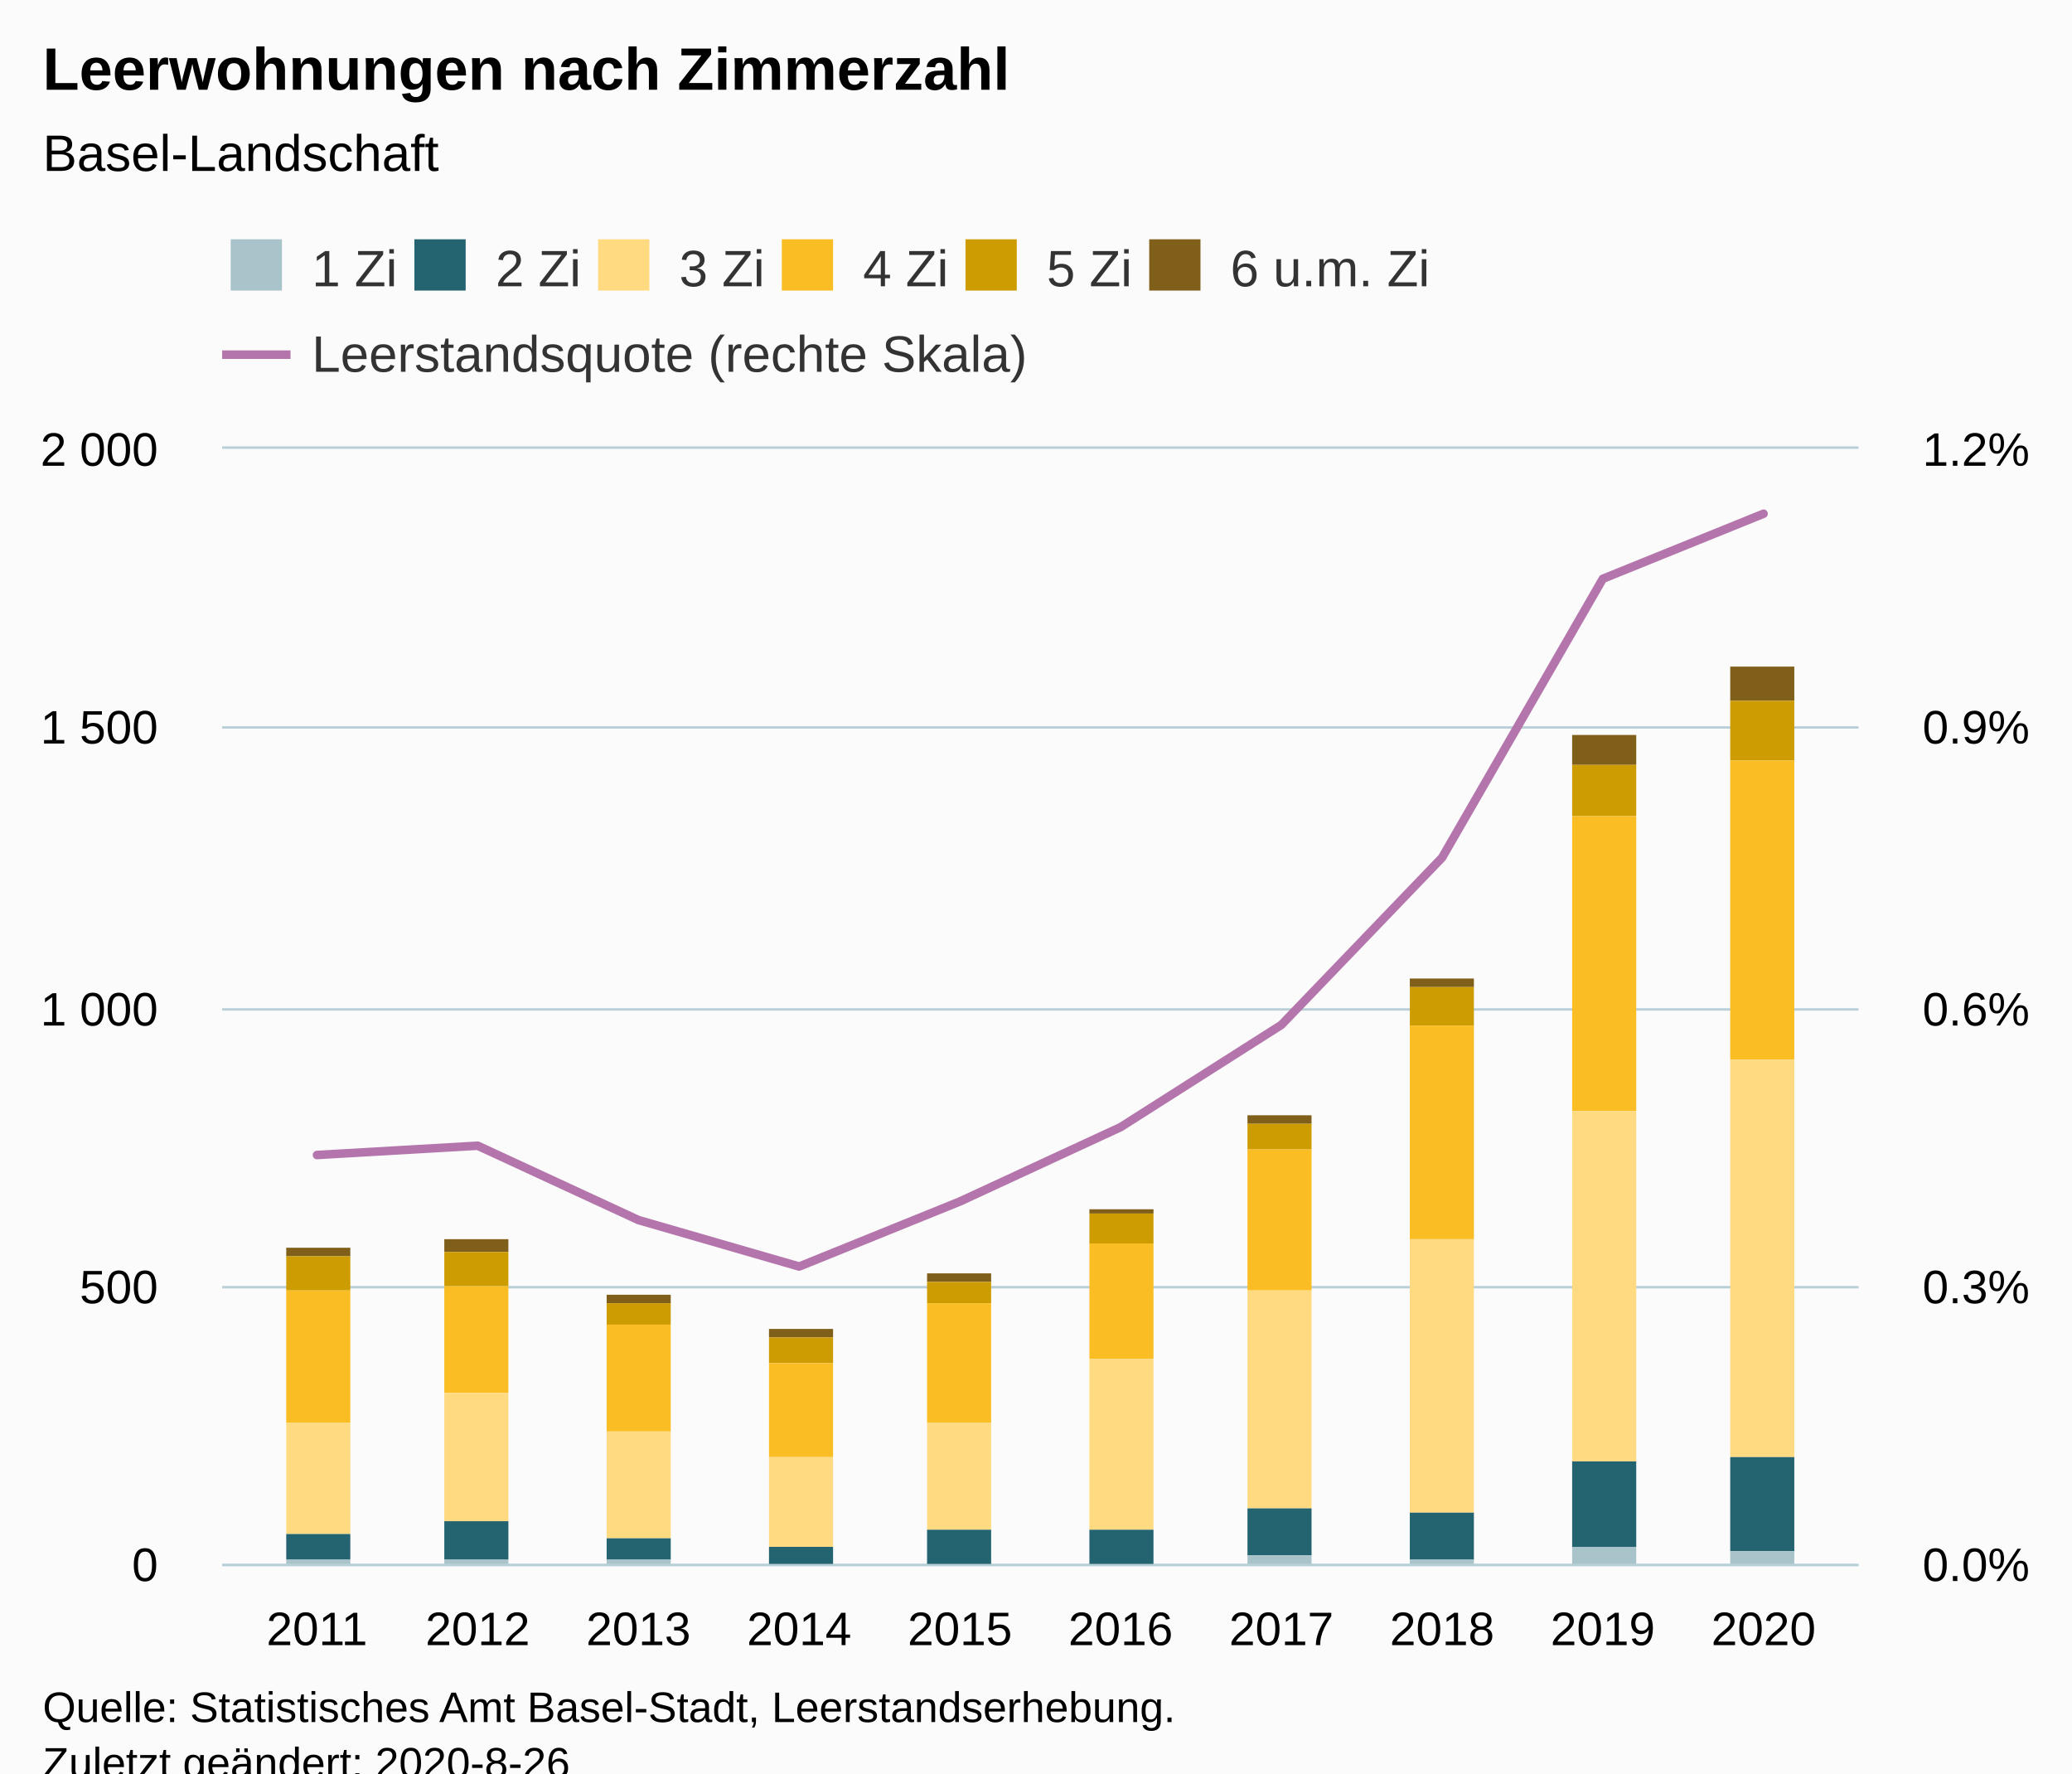
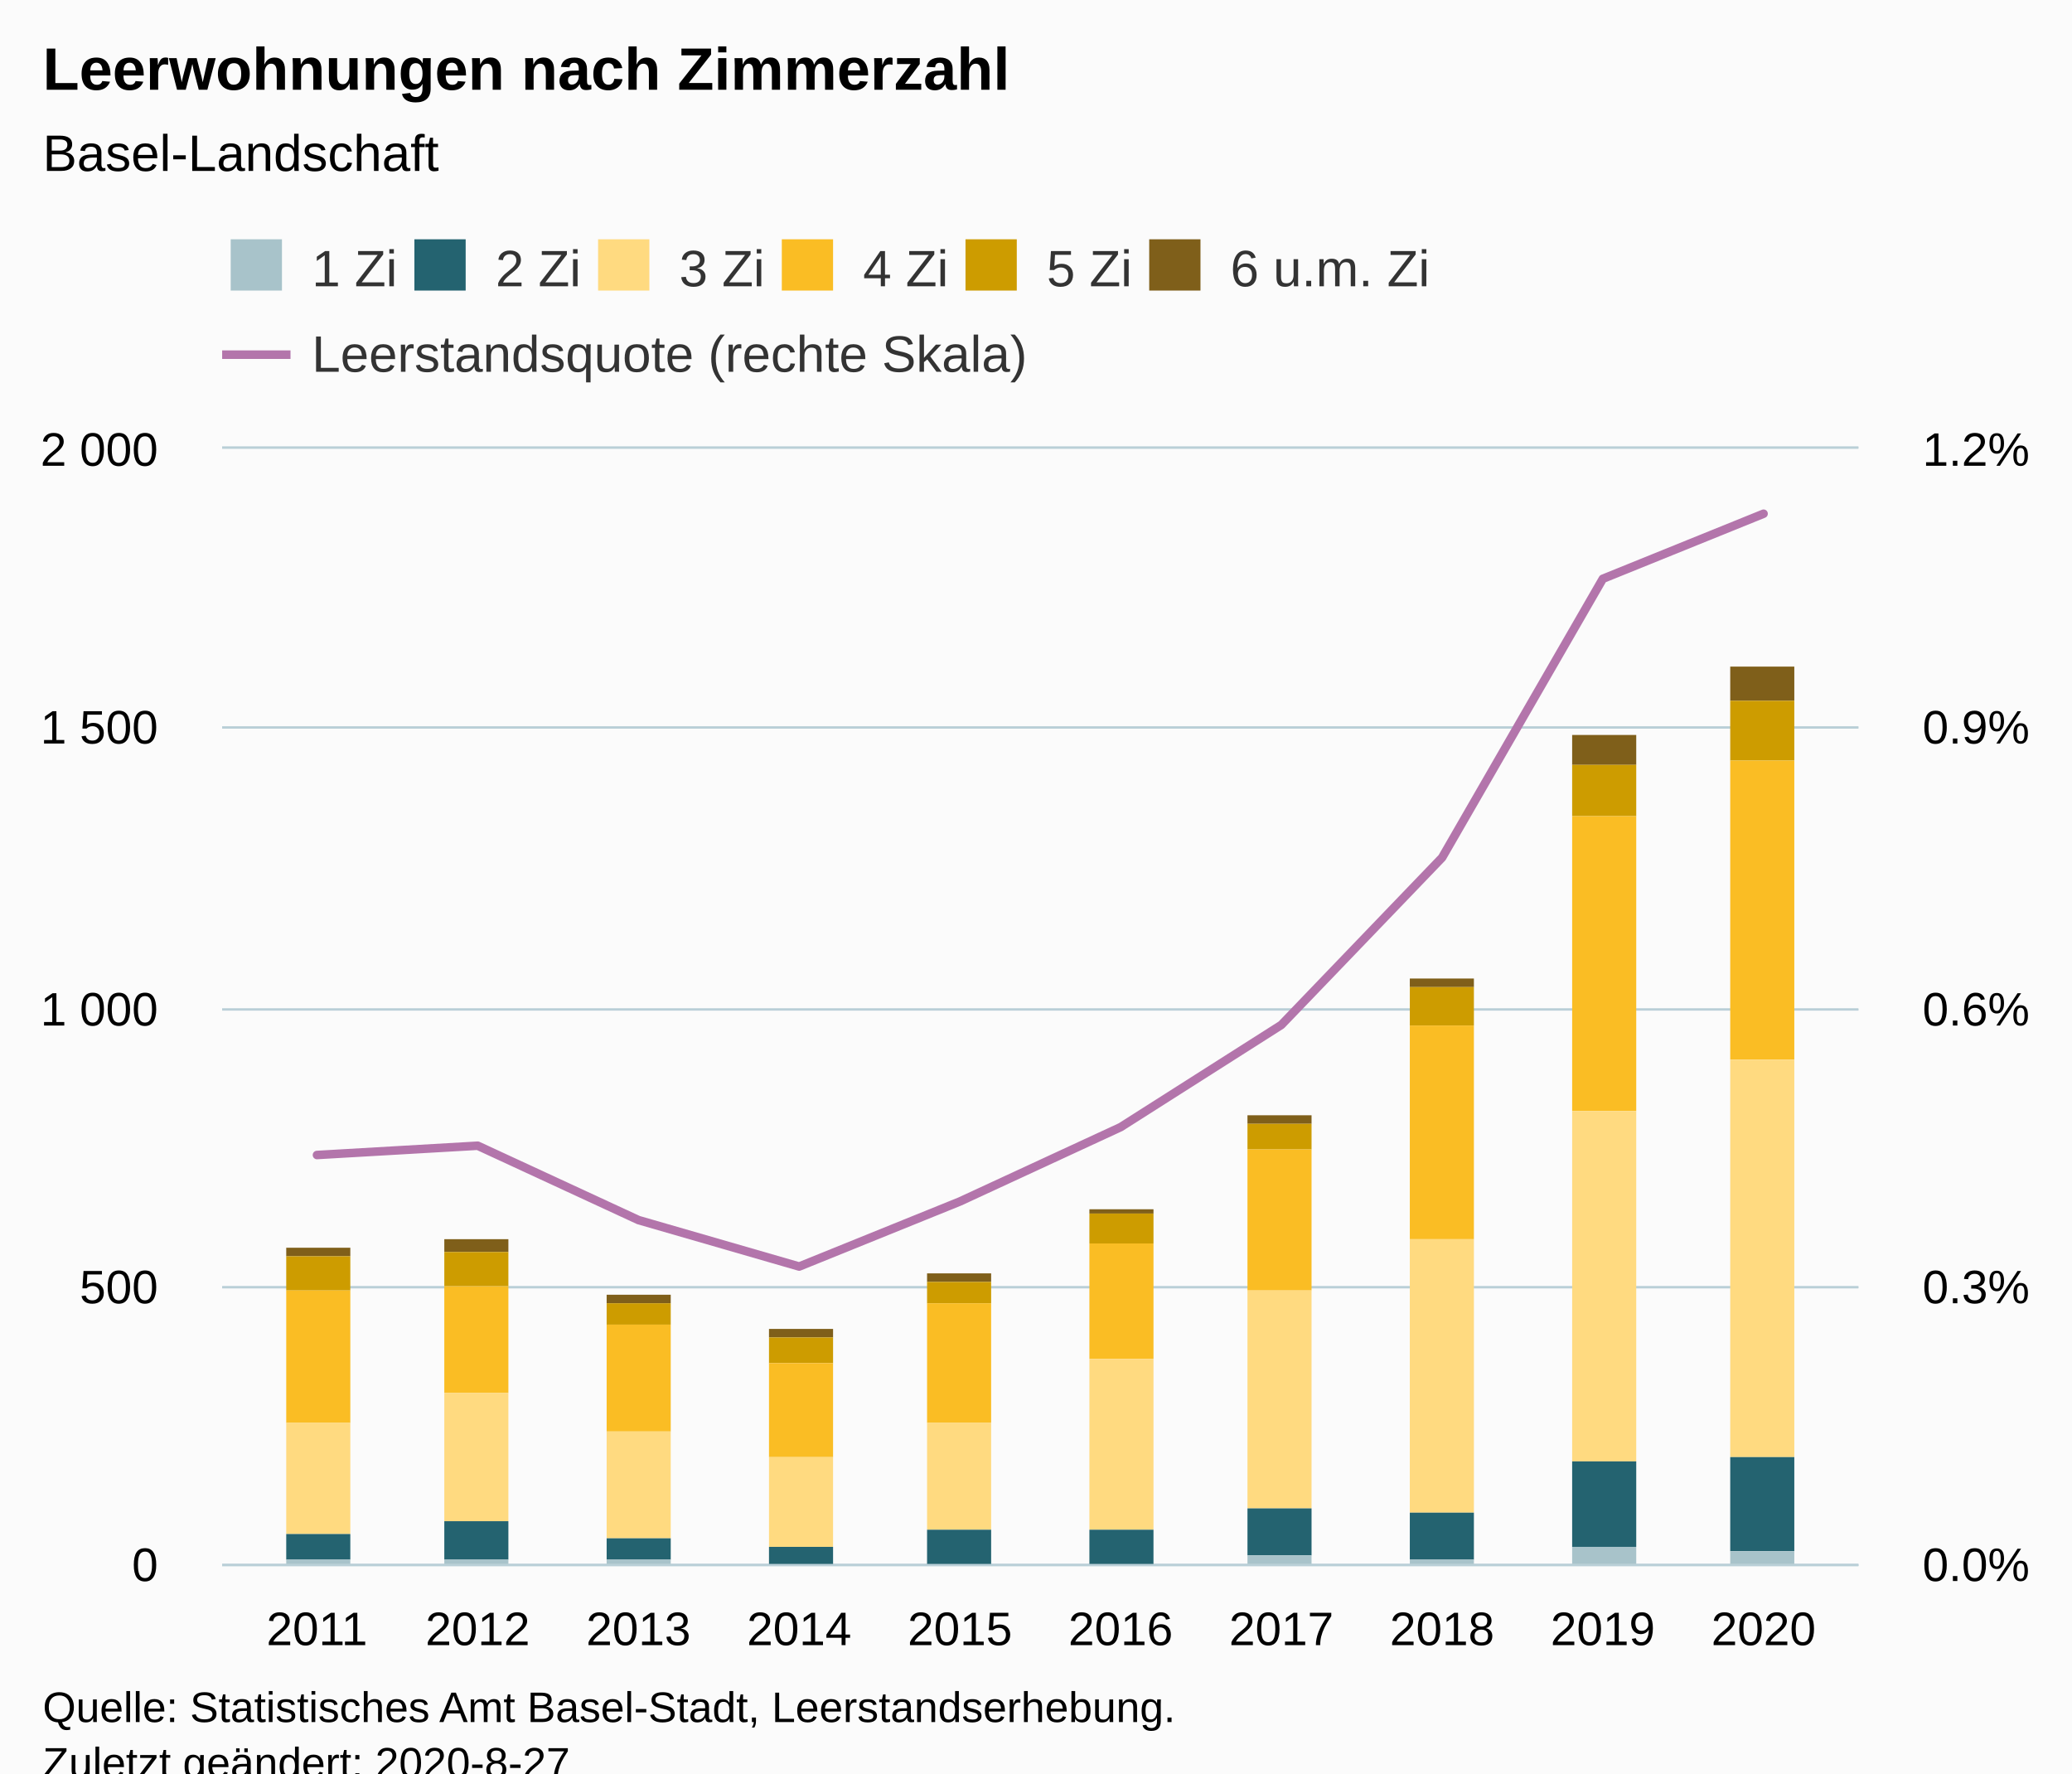
<svg xmlns="http://www.w3.org/2000/svg" version="1.1" class="highcharts-root" style="font-family:Arial;font-size:12px;" viewBox="0 0 485 415">
  <defs>
-     <clipPath id="highcharts-hh3o8lh-8">
+     <clipPath id="highcharts-ah2di4n-8">
      <rect x="0" y="0" width="383" height="261" fill="none" />
    </clipPath>
-     <clipPath id="highcharts-hh3o8lh-9">
+     <clipPath id="highcharts-ah2di4n-9">
      <rect x="0" y="0" width="383" height="261" fill="none" />
    </clipPath>
-     <clipPath id="highcharts-hh3o8lh-10">
+     <clipPath id="highcharts-ah2di4n-10">
      <rect x="0" y="0" width="383" height="261" fill="none" />
    </clipPath>
  </defs>
  <rect fill="#fbfbfb" class="highcharts-background" x="0" y="0" width="485" height="428" rx="0" ry="0" />
  <rect fill="none" class="highcharts-plot-background" x="52" y="105" width="383" height="261" />
  <g class="highcharts-pane-group" data-z-index="0" />
  <g class="highcharts-grid highcharts-xaxis-grid " data-z-index="1">
    <path fill="none" data-z-index="1" class="highcharts-grid-line" d="M 73.5 105 L 73.5 366" opacity="1" />
    <path fill="none" data-z-index="1" class="highcharts-grid-line" d="M 111.5 105 L 111.5 366" opacity="1" />
    <path fill="none" data-z-index="1" class="highcharts-grid-line" d="M 148.5 105 L 148.5 366" opacity="1" />
    <path fill="none" data-z-index="1" class="highcharts-grid-line" d="M 186.5 105 L 186.5 366" opacity="1" />
    <path fill="none" data-z-index="1" class="highcharts-grid-line" d="M 224.5 105 L 224.5 366" opacity="1" />
    <path fill="none" data-z-index="1" class="highcharts-grid-line" d="M 261.5 105 L 261.5 366" opacity="1" />
    <path fill="none" data-z-index="1" class="highcharts-grid-line" d="M 299.5 105 L 299.5 366" opacity="1" />
    <path fill="none" data-z-index="1" class="highcharts-grid-line" d="M 337.5 105 L 337.5 366" opacity="1" />
    <path fill="none" data-z-index="1" class="highcharts-grid-line" d="M 374.5 105 L 374.5 366" opacity="1" />
    <path fill="none" data-z-index="1" class="highcharts-grid-line" d="M 412.5 105 L 412.5 366" opacity="1" />
  </g>
  <g class="highcharts-grid highcharts-yaxis-grid " data-z-index="1">
    <path fill="none" stroke="#B9CFD7" stroke-width="0.5" data-z-index="1" class="highcharts-grid-line" d="M 52 366.25 L 435 366.25" opacity="1" />
    <path fill="none" stroke="#B9CFD7" stroke-width="0.5" data-z-index="1" class="highcharts-grid-line" d="M 52 301.25 L 435 301.25" opacity="1" />
    <path fill="none" stroke="#B9CFD7" stroke-width="0.5" data-z-index="1" class="highcharts-grid-line" d="M 52 236.25 L 435 236.25" opacity="1" />
    <path fill="none" stroke="#B9CFD7" stroke-width="0.5" data-z-index="1" class="highcharts-grid-line" d="M 52 170.25 L 435 170.25" opacity="1" />
    <path fill="none" stroke="#B9CFD7" stroke-width="0.5" data-z-index="1" class="highcharts-grid-line" d="M 52 104.75 L 435 104.75" opacity="1" />
  </g>
  <g class="highcharts-grid highcharts-yaxis-grid " data-z-index="1">
    <path fill="none" stroke="#B9CFD7" stroke-width="0.5" data-z-index="1" class="highcharts-grid-line" d="M 52 366.25 L 435 366.25" opacity="1" />
    <path fill="none" stroke="#B9CFD7" stroke-width="0.5" data-z-index="1" class="highcharts-grid-line" d="M 52 301.25 L 435 301.25" opacity="1" />
    <path fill="none" stroke="#B9CFD7" stroke-width="0.5" data-z-index="1" class="highcharts-grid-line" d="M 52 236.25 L 435 236.25" opacity="1" />
    <path fill="none" stroke="#B9CFD7" stroke-width="0.5" data-z-index="1" class="highcharts-grid-line" d="M 52 170.25 L 435 170.25" opacity="1" />
    <path fill="none" stroke="#B9CFD7" stroke-width="0.5" data-z-index="1" class="highcharts-grid-line" d="M 52 104.75 L 435 104.75" opacity="1" />
  </g>
  <rect fill="none" class="highcharts-plot-border" data-z-index="1" x="52" y="105" width="383" height="261" />
  <g class="highcharts-axis highcharts-xaxis " data-z-index="2">
    <path fill="none" class="highcharts-axis-line" stroke="#B9CFD7" stroke-width="0.5" data-z-index="7" d="M 52 366.25 L 435 366.25" />
  </g>
  <g class="highcharts-axis highcharts-yaxis " data-z-index="2">
    <path fill="none" class="highcharts-axis-line" data-z-index="7" d="M 52 105 L 52 366" />
  </g>
  <g class="highcharts-axis highcharts-yaxis " data-z-index="2">
    <path fill="none" class="highcharts-axis-line" data-z-index="7" d="M 435 105 L 435 366" />
  </g>
  <g class="highcharts-series-group" data-z-index="3">
-     <g data-z-index="0.1" class="highcharts-series highcharts-series-0 highcharts-column-series " transform="translate(52,105) scale(1 1)" clip-path="url(#highcharts-hh3o8lh-9)">
+     <g data-z-index="0.1" class="highcharts-series highcharts-series-0 highcharts-column-series " transform="translate(52,105) scale(1 1)" clip-path="url(#highcharts-ah2di4n-9)">
      <rect x="15" y="187" width="15" height="2" fill="#7F5F1A" class="highcharts-point" />
      <rect x="52" y="185" width="15" height="3" fill="#7F5F1A" class="highcharts-point" />
      <rect x="90" y="198" width="15" height="2" fill="#7F5F1A" class="highcharts-point" />
      <rect x="128" y="206" width="15" height="2" fill="#7F5F1A" class="highcharts-point" />
      <rect x="165" y="193" width="15" height="2" fill="#7F5F1A" class="highcharts-point" />
      <rect x="203" y="178" width="15" height="1" fill="#7F5F1A" class="highcharts-point" />
      <rect x="240" y="156" width="15" height="2" fill="#7F5F1A" class="highcharts-point" />
      <rect x="278" y="124" width="15" height="2" fill="#7F5F1A" class="highcharts-point" />
      <rect x="316" y="67" width="15" height="7" fill="#7F5F1A" class="highcharts-point" />
      <rect x="353" y="51" width="15" height="8" fill="#7F5F1A" class="highcharts-point" />
    </g>
    <g data-z-index="0.1" class="highcharts-markers highcharts-series-0 highcharts-column-series " transform="translate(52,105) scale(1 1)" clip-path="none" />
-     <g data-z-index="0.1" class="highcharts-series highcharts-series-1 highcharts-column-series " transform="translate(52,105) scale(1 1)" clip-path="url(#highcharts-hh3o8lh-9)">
+     <g data-z-index="0.1" class="highcharts-series highcharts-series-1 highcharts-column-series " transform="translate(52,105) scale(1 1)" clip-path="url(#highcharts-ah2di4n-9)">
      <rect x="15" y="189" width="15" height="8" fill="#CD9C00" class="highcharts-point" />
      <rect x="52" y="188" width="15" height="8" fill="#CD9C00" class="highcharts-point" />
      <rect x="90" y="200" width="15" height="5" fill="#CD9C00" class="highcharts-point" />
      <rect x="128" y="208" width="15" height="6" fill="#CD9C00" class="highcharts-point" />
      <rect x="165" y="195" width="15" height="5" fill="#CD9C00" class="highcharts-point" />
      <rect x="203" y="179" width="15" height="7" fill="#CD9C00" class="highcharts-point" />
      <rect x="240" y="158" width="15" height="6" fill="#CD9C00" class="highcharts-point" />
      <rect x="278" y="126" width="15" height="9" fill="#CD9C00" class="highcharts-point" />
      <rect x="316" y="74" width="15" height="12" fill="#CD9C00" class="highcharts-point" />
      <rect x="353" y="59" width="15" height="14" fill="#CD9C00" class="highcharts-point" />
    </g>
    <g data-z-index="0.1" class="highcharts-markers highcharts-series-1 highcharts-column-series " transform="translate(52,105) scale(1 1)" clip-path="none" />
-     <g data-z-index="0.1" class="highcharts-series highcharts-series-2 highcharts-column-series " transform="translate(52,105) scale(1 1)" clip-path="url(#highcharts-hh3o8lh-9)">
+     <g data-z-index="0.1" class="highcharts-series highcharts-series-2 highcharts-column-series " transform="translate(52,105) scale(1 1)" clip-path="url(#highcharts-ah2di4n-9)">
      <rect x="15" y="197" width="15" height="31" fill="#FABD24" class="highcharts-point" />
      <rect x="52" y="196" width="15" height="25" fill="#FABD24" class="highcharts-point" />
      <rect x="90" y="205" width="15" height="25" fill="#FABD24" class="highcharts-point" />
      <rect x="128" y="214" width="15" height="22" fill="#FABD24" class="highcharts-point" />
      <rect x="165" y="200" width="15" height="28" fill="#FABD24" class="highcharts-point" />
      <rect x="203" y="186" width="15" height="27" fill="#FABD24" class="highcharts-point" />
      <rect x="240" y="164" width="15" height="33" fill="#FABD24" class="highcharts-point" />
      <rect x="278" y="135" width="15" height="50" fill="#FABD24" class="highcharts-point" />
      <rect x="316" y="86" width="15" height="69" fill="#FABD24" class="highcharts-point" />
      <rect x="353" y="73" width="15" height="70" fill="#FABD24" class="highcharts-point" />
    </g>
    <g data-z-index="0.1" class="highcharts-markers highcharts-series-2 highcharts-column-series " transform="translate(52,105) scale(1 1)" clip-path="none" />
-     <g data-z-index="0.1" class="highcharts-series highcharts-series-3 highcharts-column-series " transform="translate(52,105) scale(1 1)" clip-path="url(#highcharts-hh3o8lh-9)">
+     <g data-z-index="0.1" class="highcharts-series highcharts-series-3 highcharts-column-series " transform="translate(52,105) scale(1 1)" clip-path="url(#highcharts-ah2di4n-9)">
      <rect x="15" y="228" width="15" height="26" fill="#FFDA80" class="highcharts-point" />
      <rect x="52" y="221" width="15" height="30" fill="#FFDA80" class="highcharts-point" />
      <rect x="90" y="230" width="15" height="25" fill="#FFDA80" class="highcharts-point" />
      <rect x="128" y="236" width="15" height="21" fill="#FFDA80" class="highcharts-point" />
      <rect x="165" y="228" width="15" height="25" fill="#FFDA80" class="highcharts-point" />
      <rect x="203" y="213" width="15" height="40" fill="#FFDA80" class="highcharts-point" />
      <rect x="240" y="197" width="15" height="51" fill="#FFDA80" class="highcharts-point" />
      <rect x="278" y="185" width="15" height="64" fill="#FFDA80" class="highcharts-point" />
      <rect x="316" y="155" width="15" height="82" fill="#FFDA80" class="highcharts-point" />
      <rect x="353" y="143" width="15" height="93" fill="#FFDA80" class="highcharts-point" />
    </g>
    <g data-z-index="0.1" class="highcharts-markers highcharts-series-3 highcharts-column-series " transform="translate(52,105) scale(1 1)" clip-path="none" />
-     <g data-z-index="0.1" class="highcharts-series highcharts-series-4 highcharts-column-series " transform="translate(52,105) scale(1 1)" clip-path="url(#highcharts-hh3o8lh-9)">
+     <g data-z-index="0.1" class="highcharts-series highcharts-series-4 highcharts-column-series " transform="translate(52,105) scale(1 1)" clip-path="url(#highcharts-ah2di4n-9)">
      <rect x="15" y="254" width="15" height="6" fill="#246370" class="highcharts-point" />
      <rect x="52" y="251" width="15" height="9" fill="#246370" class="highcharts-point" />
      <rect x="90" y="255" width="15" height="5" fill="#246370" class="highcharts-point" />
      <rect x="128" y="257" width="15" height="4" fill="#246370" class="highcharts-point" />
      <rect x="165" y="253" width="15" height="8" fill="#246370" class="highcharts-point" />
      <rect x="203" y="253" width="15" height="8" fill="#246370" class="highcharts-point" />
      <rect x="240" y="248" width="15" height="11" fill="#246370" class="highcharts-point" />
      <rect x="278" y="249" width="15" height="11" fill="#246370" class="highcharts-point" />
      <rect x="316" y="237" width="15" height="20" fill="#246370" class="highcharts-point" />
      <rect x="353" y="236" width="15" height="22" fill="#246370" class="highcharts-point" />
    </g>
    <g data-z-index="0.1" class="highcharts-markers highcharts-series-4 highcharts-column-series " transform="translate(52,105) scale(1 1)" clip-path="none" />
-     <g data-z-index="0.1" class="highcharts-series highcharts-series-5 highcharts-column-series " transform="translate(52,105) scale(1 1)" clip-path="url(#highcharts-hh3o8lh-9)">
+     <g data-z-index="0.1" class="highcharts-series highcharts-series-5 highcharts-column-series " transform="translate(52,105) scale(1 1)" clip-path="url(#highcharts-ah2di4n-9)">
      <rect x="15" y="260" width="15" height="2" fill="#A8C3CA" class="highcharts-point" />
      <rect x="52" y="260" width="15" height="2" fill="#A8C3CA" class="highcharts-point" />
      <rect x="90" y="260" width="15" height="2" fill="#A8C3CA" class="highcharts-point" />
      <rect x="128" y="261" width="15" height="1" fill="#A8C3CA" class="highcharts-point" />
      <rect x="165" y="261" width="15" height="1" fill="#A8C3CA" class="highcharts-point" />
      <rect x="203" y="261" width="15" height="1" fill="#A8C3CA" class="highcharts-point" />
      <rect x="240" y="259" width="15" height="3" fill="#A8C3CA" class="highcharts-point" />
      <rect x="278" y="260" width="15" height="2" fill="#A8C3CA" class="highcharts-point" />
      <rect x="316" y="257" width="15" height="5" fill="#A8C3CA" class="highcharts-point" />
      <rect x="353" y="258" width="15" height="4" fill="#A8C3CA" class="highcharts-point" />
    </g>
    <g data-z-index="0.1" class="highcharts-markers highcharts-series-5 highcharts-column-series " transform="translate(52,105) scale(1 1)" clip-path="none" />
-     <g data-z-index="0.1" class="highcharts-series highcharts-series-6 highcharts-line-series " transform="translate(52,105) scale(1 1)" clip-path="url(#highcharts-hh3o8lh-10)">
+     <g data-z-index="0.1" class="highcharts-series highcharts-series-6 highcharts-line-series " transform="translate(52,105) scale(1 1)" clip-path="url(#highcharts-ah2di4n-10)">
      <path fill="none" d="M 22.197 165.3 L 59.82 163.125 L 97.443 180.525 L 135.066 191.4 L 172.689 176.175 L 210.311 158.775 L 247.934 134.85 L 285.557 95.7 L 323.18 30.45 L 360.803 15.225" class="highcharts-graph" data-z-index="1" stroke="#B375AB" stroke-width="2" stroke-linejoin="round" stroke-linecap="round" />
    </g>
    <g data-z-index="0.1" class="highcharts-markers highcharts-series-6 highcharts-line-series " transform="translate(52,105) scale(1 1)" clip-path="none" />
  </g>
  <text x="10" text-anchor="start" class="highcharts-title" data-z-index="4" style="color:#000000;font-size:14px;font-weight:bold;fill:#000000;" y="21">
    <tspan>Leerwohnungen nach Zimmerzahl</tspan>
  </text>
  <text x="10" text-anchor="start" class="highcharts-subtitle" data-z-index="4" style="color:#000000;font-size:12px;font-weight:normal;fill:#000000;" y="40">
    <tspan>Basel-Landschaft</tspan>
  </text>
  <g class="highcharts-legend" data-z-index="7" transform="translate(51,56)">
    <rect fill="none" class="highcharts-legend-box" rx="0" ry="0" x="0" y="0" width="285" height="37" visibility="visible" />
    <g data-z-index="1">
      <g>
        <g class="highcharts-legend-item highcharts-column-series highcharts-color-undefined highcharts-series-5" data-z-index="1" transform="translate(1,-4)">
          <text x="21" style="color:#333333;font-size:12px;font-weight:normal;cursor:pointer;fill:#333333;" text-anchor="start" data-z-index="2" y="15">
            <tspan>1 Zi</tspan>
          </text>
          <rect x="2" y="4" width="12" height="12" fill="#A8C3CA" class="highcharts-point" data-z-index="3" />
        </g>
        <g class="highcharts-legend-item highcharts-column-series highcharts-color-undefined highcharts-series-4" data-z-index="1" transform="translate(44,-4)">
          <text x="21" y="15" style="color:#333333;font-size:12px;font-weight:normal;cursor:pointer;fill:#333333;" text-anchor="start" data-z-index="2">
            <tspan>2 Zi</tspan>
          </text>
          <rect x="2" y="4" width="12" height="12" fill="#246370" class="highcharts-point" data-z-index="3" />
        </g>
        <g class="highcharts-legend-item highcharts-column-series highcharts-color-undefined highcharts-series-3" data-z-index="1" transform="translate(87,-4)">
          <text x="21" y="15" style="color:#333333;font-size:12px;font-weight:normal;cursor:pointer;fill:#333333;" text-anchor="start" data-z-index="2">
            <tspan>3 Zi</tspan>
          </text>
          <rect x="2" y="4" width="12" height="12" fill="#FFDA80" class="highcharts-point" data-z-index="3" />
        </g>
        <g class="highcharts-legend-item highcharts-column-series highcharts-color-undefined highcharts-series-2" data-z-index="1" transform="translate(130,-4)">
          <text x="21" y="15" style="color:#333333;font-size:12px;font-weight:normal;cursor:pointer;fill:#333333;" text-anchor="start" data-z-index="2">
            <tspan>4 Zi</tspan>
          </text>
          <rect x="2" y="4" width="12" height="12" fill="#FABD24" class="highcharts-point" data-z-index="3" />
        </g>
        <g class="highcharts-legend-item highcharts-column-series highcharts-color-undefined highcharts-series-1" data-z-index="1" transform="translate(173,-4)">
          <text x="21" y="15" style="color:#333333;font-size:12px;font-weight:normal;cursor:pointer;fill:#333333;" text-anchor="start" data-z-index="2">
            <tspan>5 Zi</tspan>
          </text>
          <rect x="2" y="4" width="12" height="12" fill="#CD9C00" class="highcharts-point" data-z-index="3" />
        </g>
        <g class="highcharts-legend-item highcharts-column-series highcharts-color-undefined highcharts-series-0" data-z-index="1" transform="translate(216,-4)">
          <text x="21" y="15" style="color:#333333;font-size:12px;font-weight:normal;cursor:pointer;fill:#333333;" text-anchor="start" data-z-index="2">
            <tspan>6 u.m. Zi</tspan>
          </text>
          <rect x="2" y="4" width="12" height="12" fill="#7F5F1A" class="highcharts-point" data-z-index="3" />
        </g>
        <g class="highcharts-legend-item highcharts-line-series highcharts-color-undefined highcharts-series-6" data-z-index="1" transform="translate(1,16)">
          <path fill="none" d="M 0 11 L 16 11" class="highcharts-graph" stroke="#B375AB" stroke-width="2" />
          <text x="21" y="15" style="color:#333333;font-size:12px;font-weight:normal;cursor:pointer;fill:#333333;" text-anchor="start" data-z-index="2">
            <tspan>Leerstandsquote (rechte Skala)</tspan>
          </text>
        </g>
      </g>
    </g>
  </g>
  <g class="highcharts-axis-labels highcharts-xaxis-labels " data-z-index="7">
    <text x="74.197" style="color:#000000;cursor:default;font-size:11px;fill:#000000;" text-anchor="middle" transform="translate(0,0)" y="385" opacity="1">2011</text>
    <text x="111.82" style="color:#000000;cursor:default;font-size:11px;fill:#000000;" text-anchor="middle" transform="translate(0,0)" y="385" opacity="1">2012</text>
    <text x="149.443" style="color:#000000;cursor:default;font-size:11px;fill:#000000;" text-anchor="middle" transform="translate(0,0)" y="385" opacity="1">2013</text>
    <text x="187.066" style="color:#000000;cursor:default;font-size:11px;fill:#000000;" text-anchor="middle" transform="translate(0,0)" y="385" opacity="1">2014</text>
    <text x="224.689" style="color:#000000;cursor:default;font-size:11px;fill:#000000;" text-anchor="middle" transform="translate(0,0)" y="385" opacity="1">2015</text>
    <text x="262.311" style="color:#000000;cursor:default;font-size:11px;fill:#000000;" text-anchor="middle" transform="translate(0,0)" y="385" opacity="1">2016</text>
    <text x="299.934" style="color:#000000;cursor:default;font-size:11px;fill:#000000;" text-anchor="middle" transform="translate(0,0)" y="385" opacity="1">2017</text>
    <text x="337.557" style="color:#000000;cursor:default;font-size:11px;fill:#000000;" text-anchor="middle" transform="translate(0,0)" y="385" opacity="1">2018</text>
    <text x="375.18" style="color:#000000;cursor:default;font-size:11px;fill:#000000;" text-anchor="middle" transform="translate(0,0)" y="385" opacity="1">2019</text>
    <text x="412.803" style="color:#000000;cursor:default;font-size:11px;fill:#000000;" text-anchor="middle" transform="translate(0,0)" y="385" opacity="1">2020</text>
  </g>
  <g class="highcharts-axis-labels highcharts-yaxis-labels " data-z-index="7">
    <text x="37" style="color:#000000;cursor:default;font-size:11px;fill:#000000;" text-anchor="end" transform="translate(0,0)" y="370" opacity="1">0</text>
    <text x="37" style="color:#000000;cursor:default;font-size:11px;fill:#000000;" text-anchor="end" transform="translate(0,0)" y="305" opacity="1">500</text>
    <text x="37" style="color:#000000;cursor:default;font-size:11px;fill:#000000;" text-anchor="end" transform="translate(0,0)" y="240" opacity="1">
      <tspan>1 000</tspan>
    </text>
    <text x="37" style="color:#000000;cursor:default;font-size:11px;fill:#000000;" text-anchor="end" transform="translate(0,0)" y="174" opacity="1">
      <tspan>1 500</tspan>
    </text>
    <text x="37" style="color:#000000;cursor:default;font-size:11px;fill:#000000;" text-anchor="end" transform="translate(0,0)" y="109" opacity="1">
      <tspan>2 000</tspan>
    </text>
  </g>
  <g class="highcharts-axis-labels highcharts-yaxis-labels " data-z-index="7">
    <text x="450" style="color:#000000;cursor:default;font-size:11px;fill:#000000;" text-anchor="start" transform="translate(0,0)" y="370" opacity="1">0.0%</text>
    <text x="450" style="color:#000000;cursor:default;font-size:11px;fill:#000000;" text-anchor="start" transform="translate(0,0)" y="305" opacity="1">0.3%</text>
    <text x="450" style="color:#000000;cursor:default;font-size:11px;fill:#000000;" text-anchor="start" transform="translate(0,0)" y="240" opacity="1">0.6%</text>
    <text x="450" style="color:#000000;cursor:default;font-size:11px;fill:#000000;" text-anchor="start" transform="translate(0,0)" y="174" opacity="1">0.9%</text>
    <text x="450" style="color:#000000;cursor:default;font-size:11px;fill:#000000;" text-anchor="start" transform="translate(0,0)" y="109" opacity="1">1.2%</text>
  </g>
  <text x="10" class="highcharts-credits" text-anchor="start" data-z-index="8" style="cursor:default;color:#000000;font-size:10px;fill:#000000;" y="403">
    <tspan>Quelle: Statistisches Amt Basel-Stadt, Leerstandserhebung.</tspan>
-     <tspan x="10" dy="13">Zuletzt geändert: 2020-8-26</tspan>
+     <tspan x="10" dy="13">Zuletzt geändert: 2020-8-27</tspan>
  </text>
</svg>
